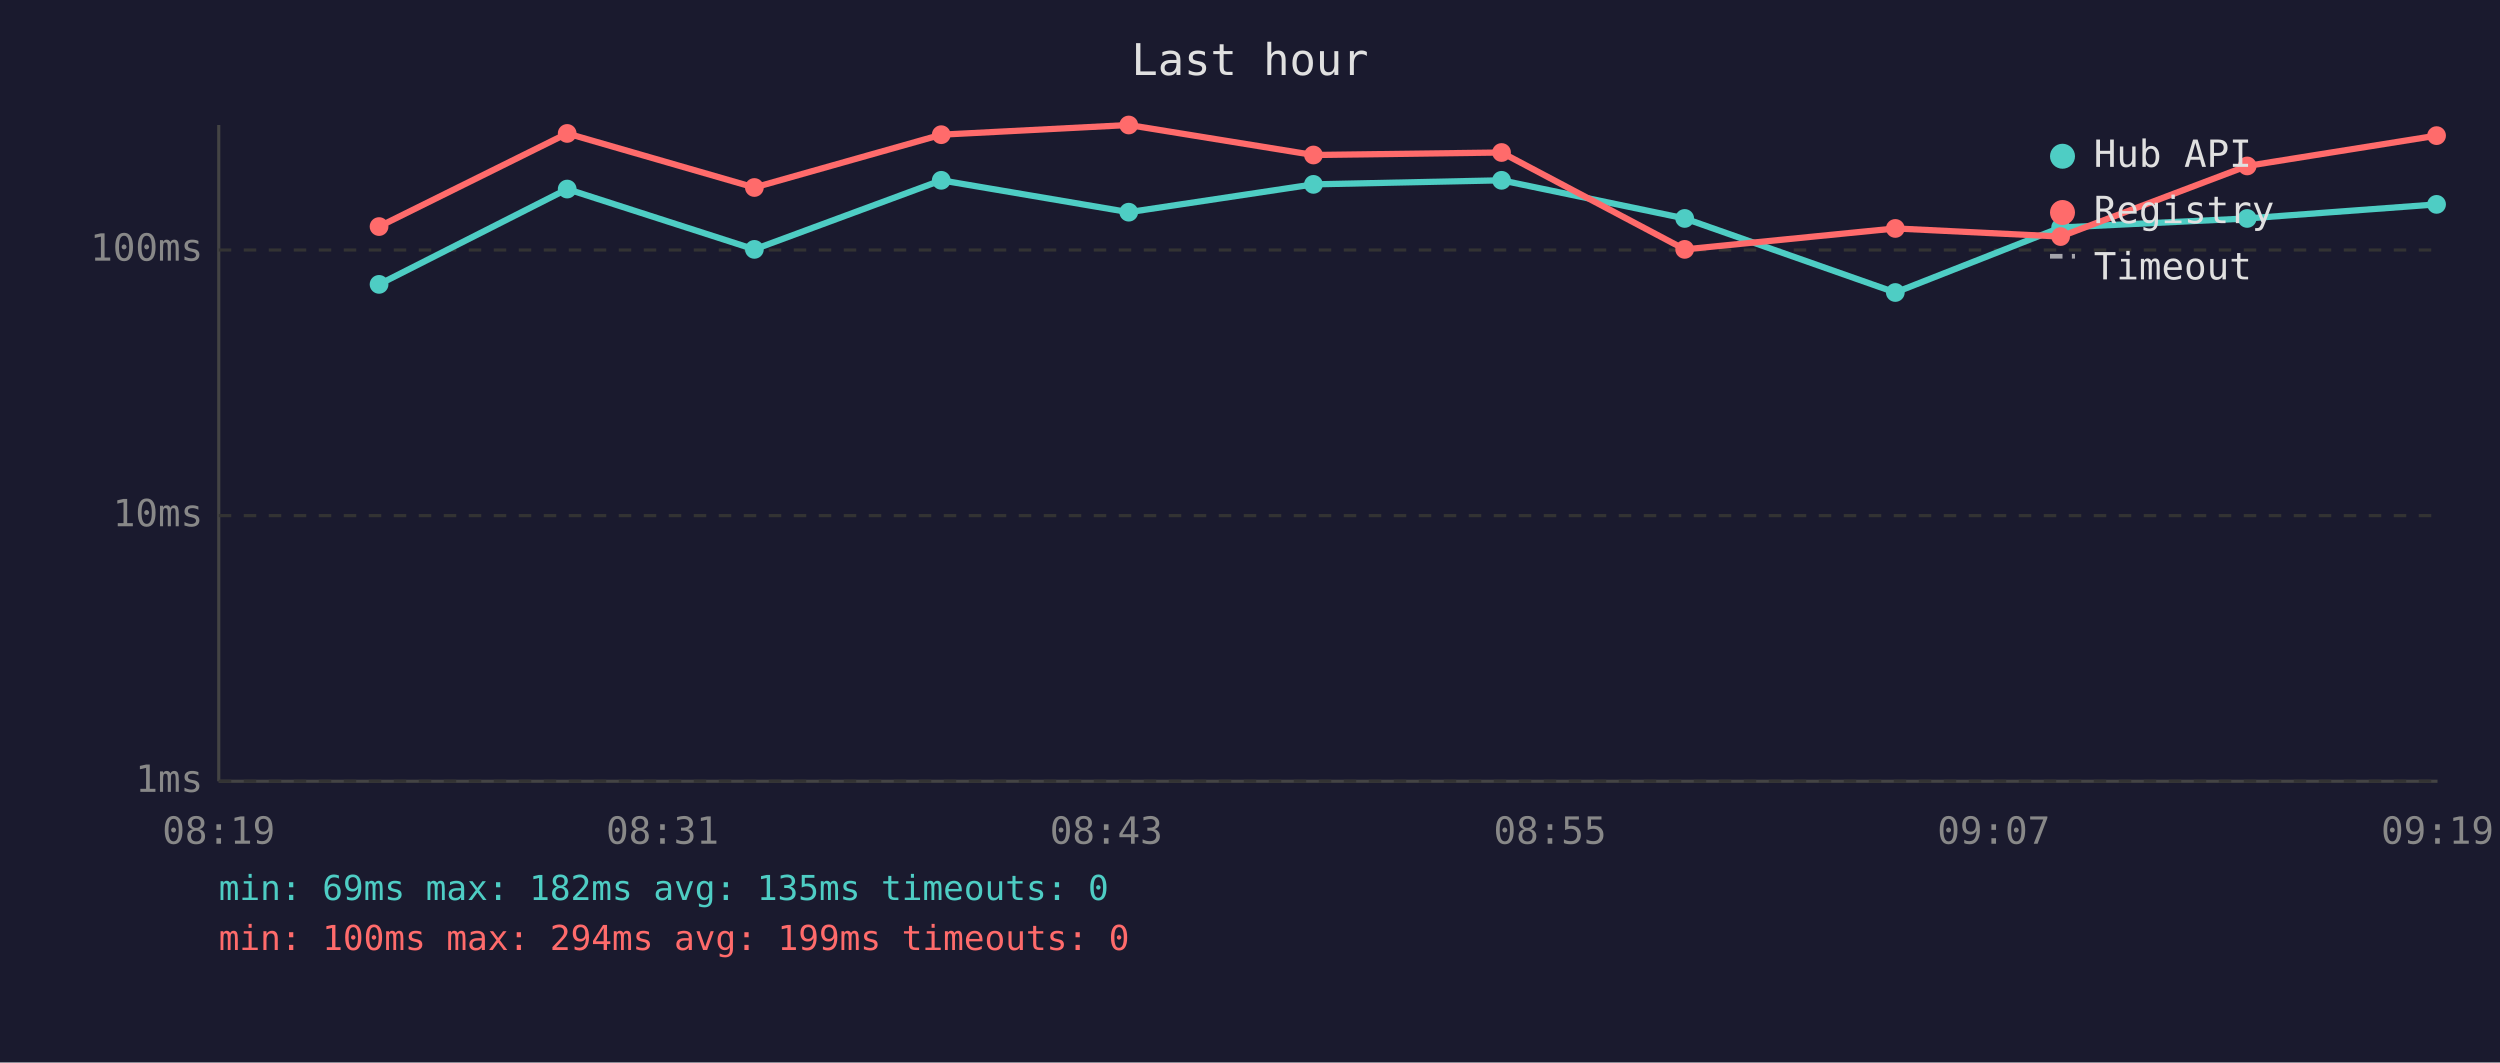
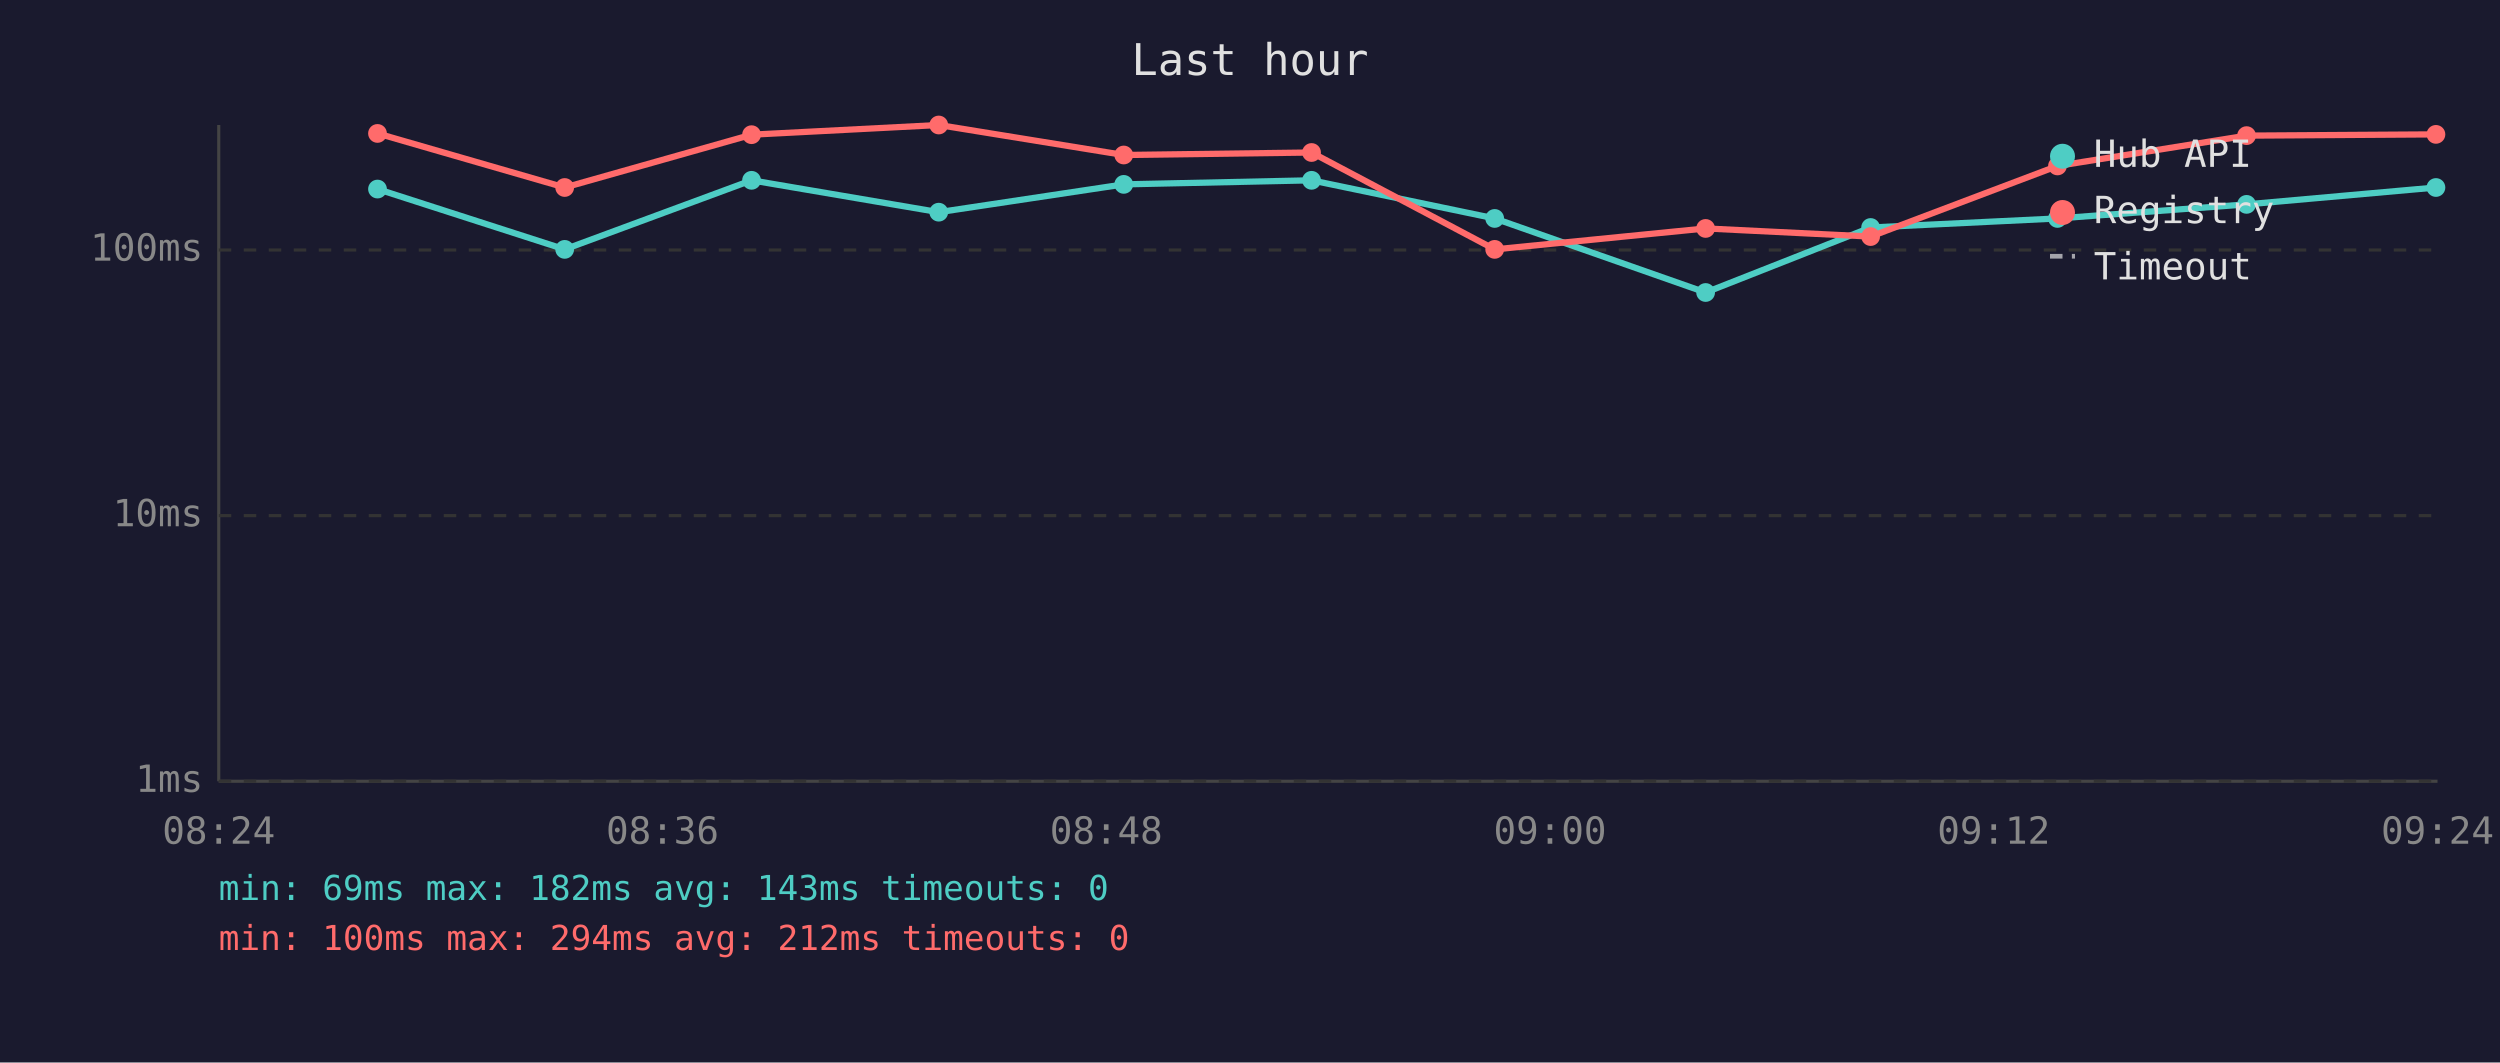
<svg xmlns="http://www.w3.org/2000/svg" viewBox="0 0 800 340" font-family="monospace" font-size="12">
  <rect width="800" height="340" fill="#1a1a2e" />
  <text x="400" y="24" fill="#e0e0e0" font-size="14" text-anchor="middle">Last hour</text>
  <line x1="70" y1="40" x2="70" y2="250" stroke="#444" stroke-width="1" />
  <line x1="70" y1="250" x2="780" y2="250" stroke="#444" stroke-width="1" />
  <line x1="70" y1="250" x2="780" y2="250" stroke="#333" stroke-width="1" stroke-dasharray="4" />
  <text x="65" y="250" fill="#888" text-anchor="end" dominant-baseline="middle">1ms</text>
  <line x1="70" y1="165" x2="780" y2="165" stroke="#333" stroke-width="1" stroke-dasharray="4" />
  <text x="65" y="165" fill="#888" text-anchor="end" dominant-baseline="middle">10ms</text>
  <line x1="70" y1="80" x2="780" y2="80" stroke="#333" stroke-width="1" stroke-dasharray="4" />
  <text x="65" y="80" fill="#888" text-anchor="end" dominant-baseline="middle">100ms</text>
-   <text x="70" y="270" fill="#888" text-anchor="middle">08:19</text>
-   <text x="212" y="270" fill="#888" text-anchor="middle">08:31</text>
-   <text x="354" y="270" fill="#888" text-anchor="middle">08:43</text>
-   <text x="496" y="270" fill="#888" text-anchor="middle">08:55</text>
-   <text x="638" y="270" fill="#888" text-anchor="middle">09:07</text>
-   <text x="780" y="270" fill="#888" text-anchor="middle">09:19</text>
-   <polyline points="121.3,91.0 181.5,60.5 241.4,79.8 301.2,57.7 361.2,67.9 420.3,59.0 480.5,57.7 539.1,69.9 606.5,93.6 659.4,72.8 719.1,69.9 779.7,65.4" fill="none" stroke="#4ecdc4" stroke-width="2" opacity="1" />
-   <circle cx="121.3" cy="91.0" r="3" fill="#4ecdc4" />
-   <circle cx="181.5" cy="60.5" r="3" fill="#4ecdc4" />
-   <circle cx="241.4" cy="79.8" r="3" fill="#4ecdc4" />
-   <circle cx="301.2" cy="57.7" r="3" fill="#4ecdc4" />
-   <circle cx="361.2" cy="67.9" r="3" fill="#4ecdc4" />
-   <circle cx="420.3" cy="59.0" r="3" fill="#4ecdc4" />
-   <circle cx="480.5" cy="57.7" r="3" fill="#4ecdc4" />
-   <circle cx="539.1" cy="69.9" r="3" fill="#4ecdc4" />
-   <circle cx="606.5" cy="93.6" r="3" fill="#4ecdc4" />
-   <circle cx="659.4" cy="72.8" r="3" fill="#4ecdc4" />
-   <circle cx="719.1" cy="69.9" r="3" fill="#4ecdc4" />
-   <circle cx="779.7" cy="65.4" r="3" fill="#4ecdc4" />
-   <polyline points="121.3,72.5 181.5,42.7 241.4,60.0 301.2,43.1 361.2,40.0 420.3,49.6 480.5,48.8 539.1,79.8 606.5,73.1 659.4,75.7 719.1,53.1 779.7,43.4" fill="none" stroke="#ff6b6b" stroke-width="2" opacity="1" />
-   <circle cx="121.3" cy="72.5" r="3" fill="#ff6b6b" />
-   <circle cx="181.5" cy="42.7" r="3" fill="#ff6b6b" />
-   <circle cx="241.4" cy="60.0" r="3" fill="#ff6b6b" />
-   <circle cx="301.2" cy="43.1" r="3" fill="#ff6b6b" />
-   <circle cx="361.2" cy="40.0" r="3" fill="#ff6b6b" />
-   <circle cx="420.3" cy="49.6" r="3" fill="#ff6b6b" />
-   <circle cx="480.5" cy="48.8" r="3" fill="#ff6b6b" />
-   <circle cx="539.1" cy="79.8" r="3" fill="#ff6b6b" />
-   <circle cx="606.5" cy="73.1" r="3" fill="#ff6b6b" />
-   <circle cx="659.4" cy="75.7" r="3" fill="#ff6b6b" />
-   <circle cx="719.1" cy="53.1" r="3" fill="#ff6b6b" />
-   <circle cx="779.7" cy="43.4" r="3" fill="#ff6b6b" />
+   <text x="70" y="270" fill="#888" text-anchor="middle">08:24</text>
+   <text x="212" y="270" fill="#888" text-anchor="middle">08:36</text>
+   <text x="354" y="270" fill="#888" text-anchor="middle">08:48</text>
+   <text x="496" y="270" fill="#888" text-anchor="middle">09:00</text>
+   <text x="638" y="270" fill="#888" text-anchor="middle">09:12</text>
+   <text x="780" y="270" fill="#888" text-anchor="middle">09:24</text>
+   <polyline points="120.8,60.5 180.7,79.8 240.5,57.7 300.4,67.9 359.6,59.0 419.7,57.7 478.3,69.9 545.8,93.6 598.6,72.8 658.4,69.9 718.9,65.4 779.5,60.0" fill="none" stroke="#4ecdc4" stroke-width="2" opacity="1" />
+   <circle cx="120.8" cy="60.5" r="3" fill="#4ecdc4" />
+   <circle cx="180.7" cy="79.8" r="3" fill="#4ecdc4" />
+   <circle cx="240.5" cy="57.7" r="3" fill="#4ecdc4" />
+   <circle cx="300.4" cy="67.9" r="3" fill="#4ecdc4" />
+   <circle cx="359.6" cy="59.0" r="3" fill="#4ecdc4" />
+   <circle cx="419.7" cy="57.7" r="3" fill="#4ecdc4" />
+   <circle cx="478.3" cy="69.9" r="3" fill="#4ecdc4" />
+   <circle cx="545.8" cy="93.6" r="3" fill="#4ecdc4" />
+   <circle cx="598.6" cy="72.8" r="3" fill="#4ecdc4" />
+   <circle cx="658.4" cy="69.9" r="3" fill="#4ecdc4" />
+   <circle cx="718.9" cy="65.4" r="3" fill="#4ecdc4" />
+   <circle cx="779.5" cy="60.0" r="3" fill="#4ecdc4" />
+   <polyline points="120.8,42.7 180.7,60.0 240.5,43.1 300.4,40.0 359.6,49.6 419.7,48.8 478.3,79.8 545.8,73.1 598.6,75.7 658.4,53.1 718.9,43.4 779.5,43.0" fill="none" stroke="#ff6b6b" stroke-width="2" opacity="1" />
+   <circle cx="120.8" cy="42.7" r="3" fill="#ff6b6b" />
+   <circle cx="180.7" cy="60.0" r="3" fill="#ff6b6b" />
+   <circle cx="240.5" cy="43.1" r="3" fill="#ff6b6b" />
+   <circle cx="300.4" cy="40.0" r="3" fill="#ff6b6b" />
+   <circle cx="359.6" cy="49.6" r="3" fill="#ff6b6b" />
+   <circle cx="419.7" cy="48.8" r="3" fill="#ff6b6b" />
+   <circle cx="478.3" cy="79.8" r="3" fill="#ff6b6b" />
+   <circle cx="545.8" cy="73.1" r="3" fill="#ff6b6b" />
+   <circle cx="598.6" cy="75.7" r="3" fill="#ff6b6b" />
+   <circle cx="658.4" cy="53.1" r="3" fill="#ff6b6b" />
+   <circle cx="718.9" cy="43.4" r="3" fill="#ff6b6b" />
+   <circle cx="779.5" cy="43.0" r="3" fill="#ff6b6b" />
  <circle cx="660" cy="50" r="4" fill="#4ecdc4" />
  <text x="670" y="50" fill="#e0e0e0" dominant-baseline="middle">Hub API</text>
  <circle cx="660" cy="68" r="4" fill="#ff6b6b" />
  <text x="670" y="68" fill="#e0e0e0" dominant-baseline="middle">Registry</text>
  <line x1="656" y1="82" x2="664" y2="82" stroke="#e0e0e0" stroke-width="1.5" stroke-dasharray="4,3" opacity="0.7" />
  <text x="670" y="86" fill="#e0e0e0" dominant-baseline="middle">Timeout</text>
-   <text x="70" y="288" fill="#4ecdc4" font-size="11">min: 69ms  max: 182ms  avg: 135ms  timeouts: 0</text>
-   <text x="70" y="304" fill="#ff6b6b" font-size="11">min: 100ms  max: 294ms  avg: 199ms  timeouts: 0</text>
+   <text x="70" y="288" fill="#4ecdc4" font-size="11">min: 69ms  max: 182ms  avg: 143ms  timeouts: 0</text>
+   <text x="70" y="304" fill="#ff6b6b" font-size="11">min: 100ms  max: 294ms  avg: 212ms  timeouts: 0</text>
</svg>
